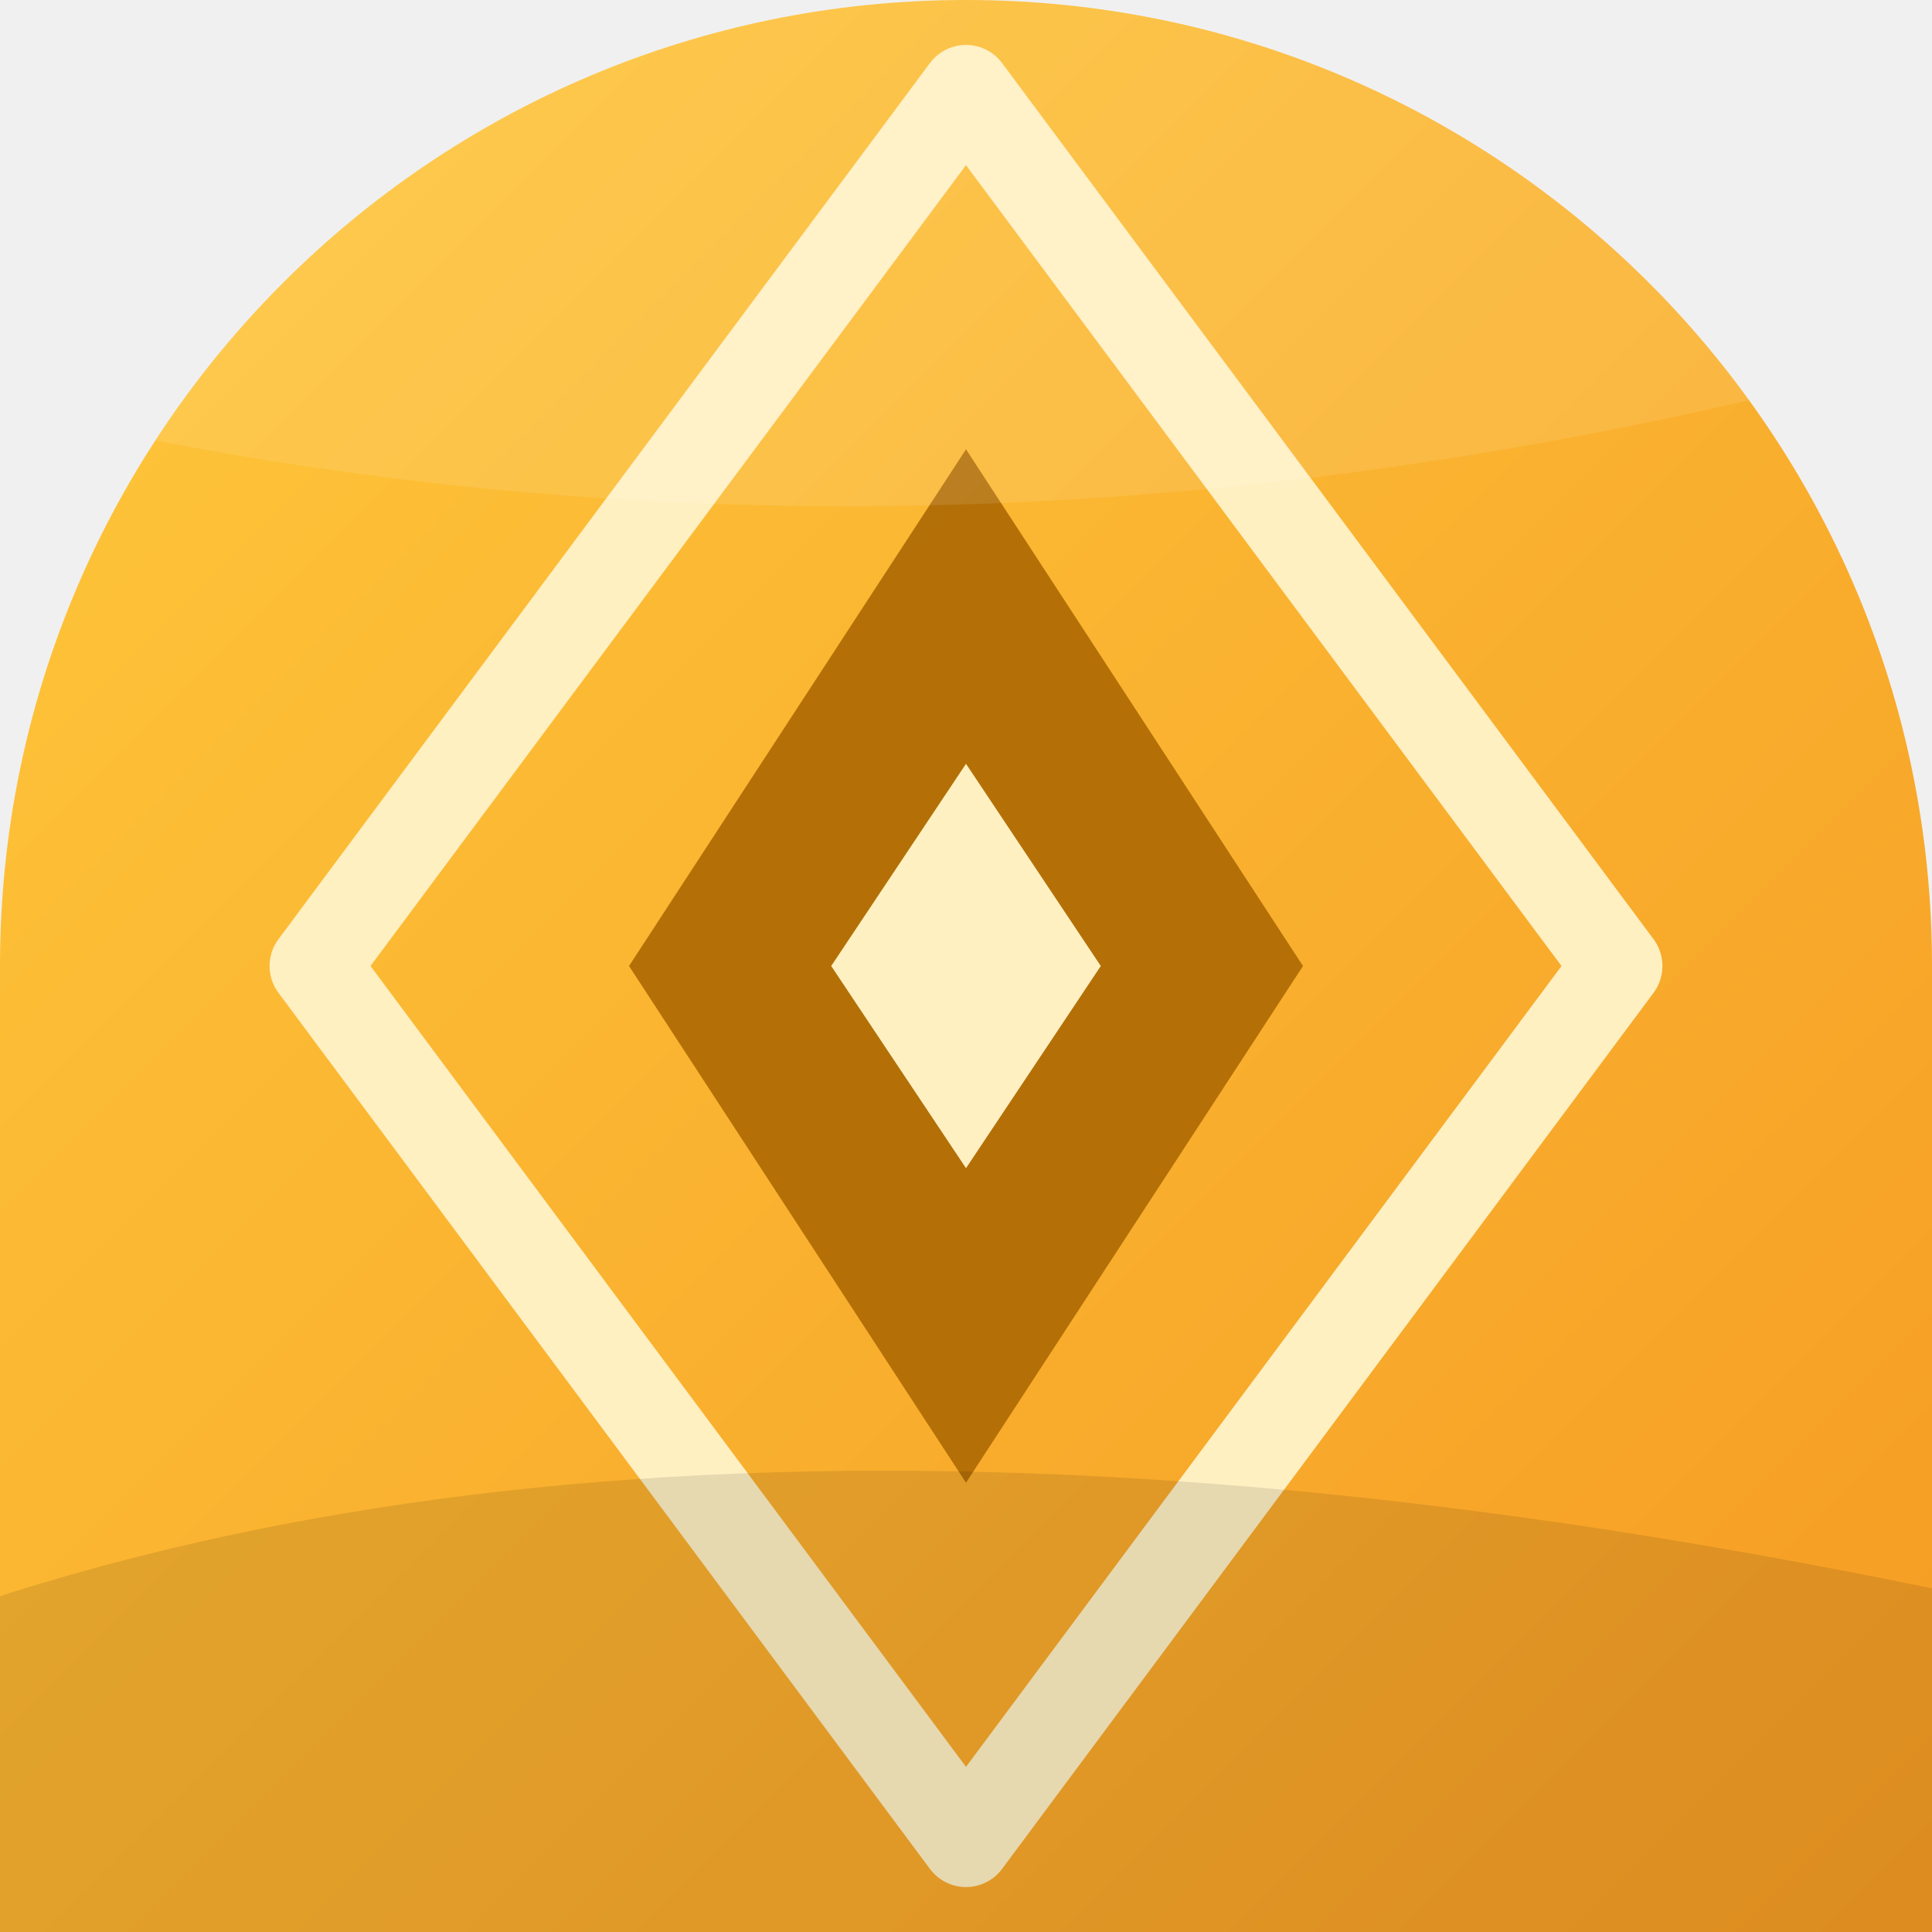
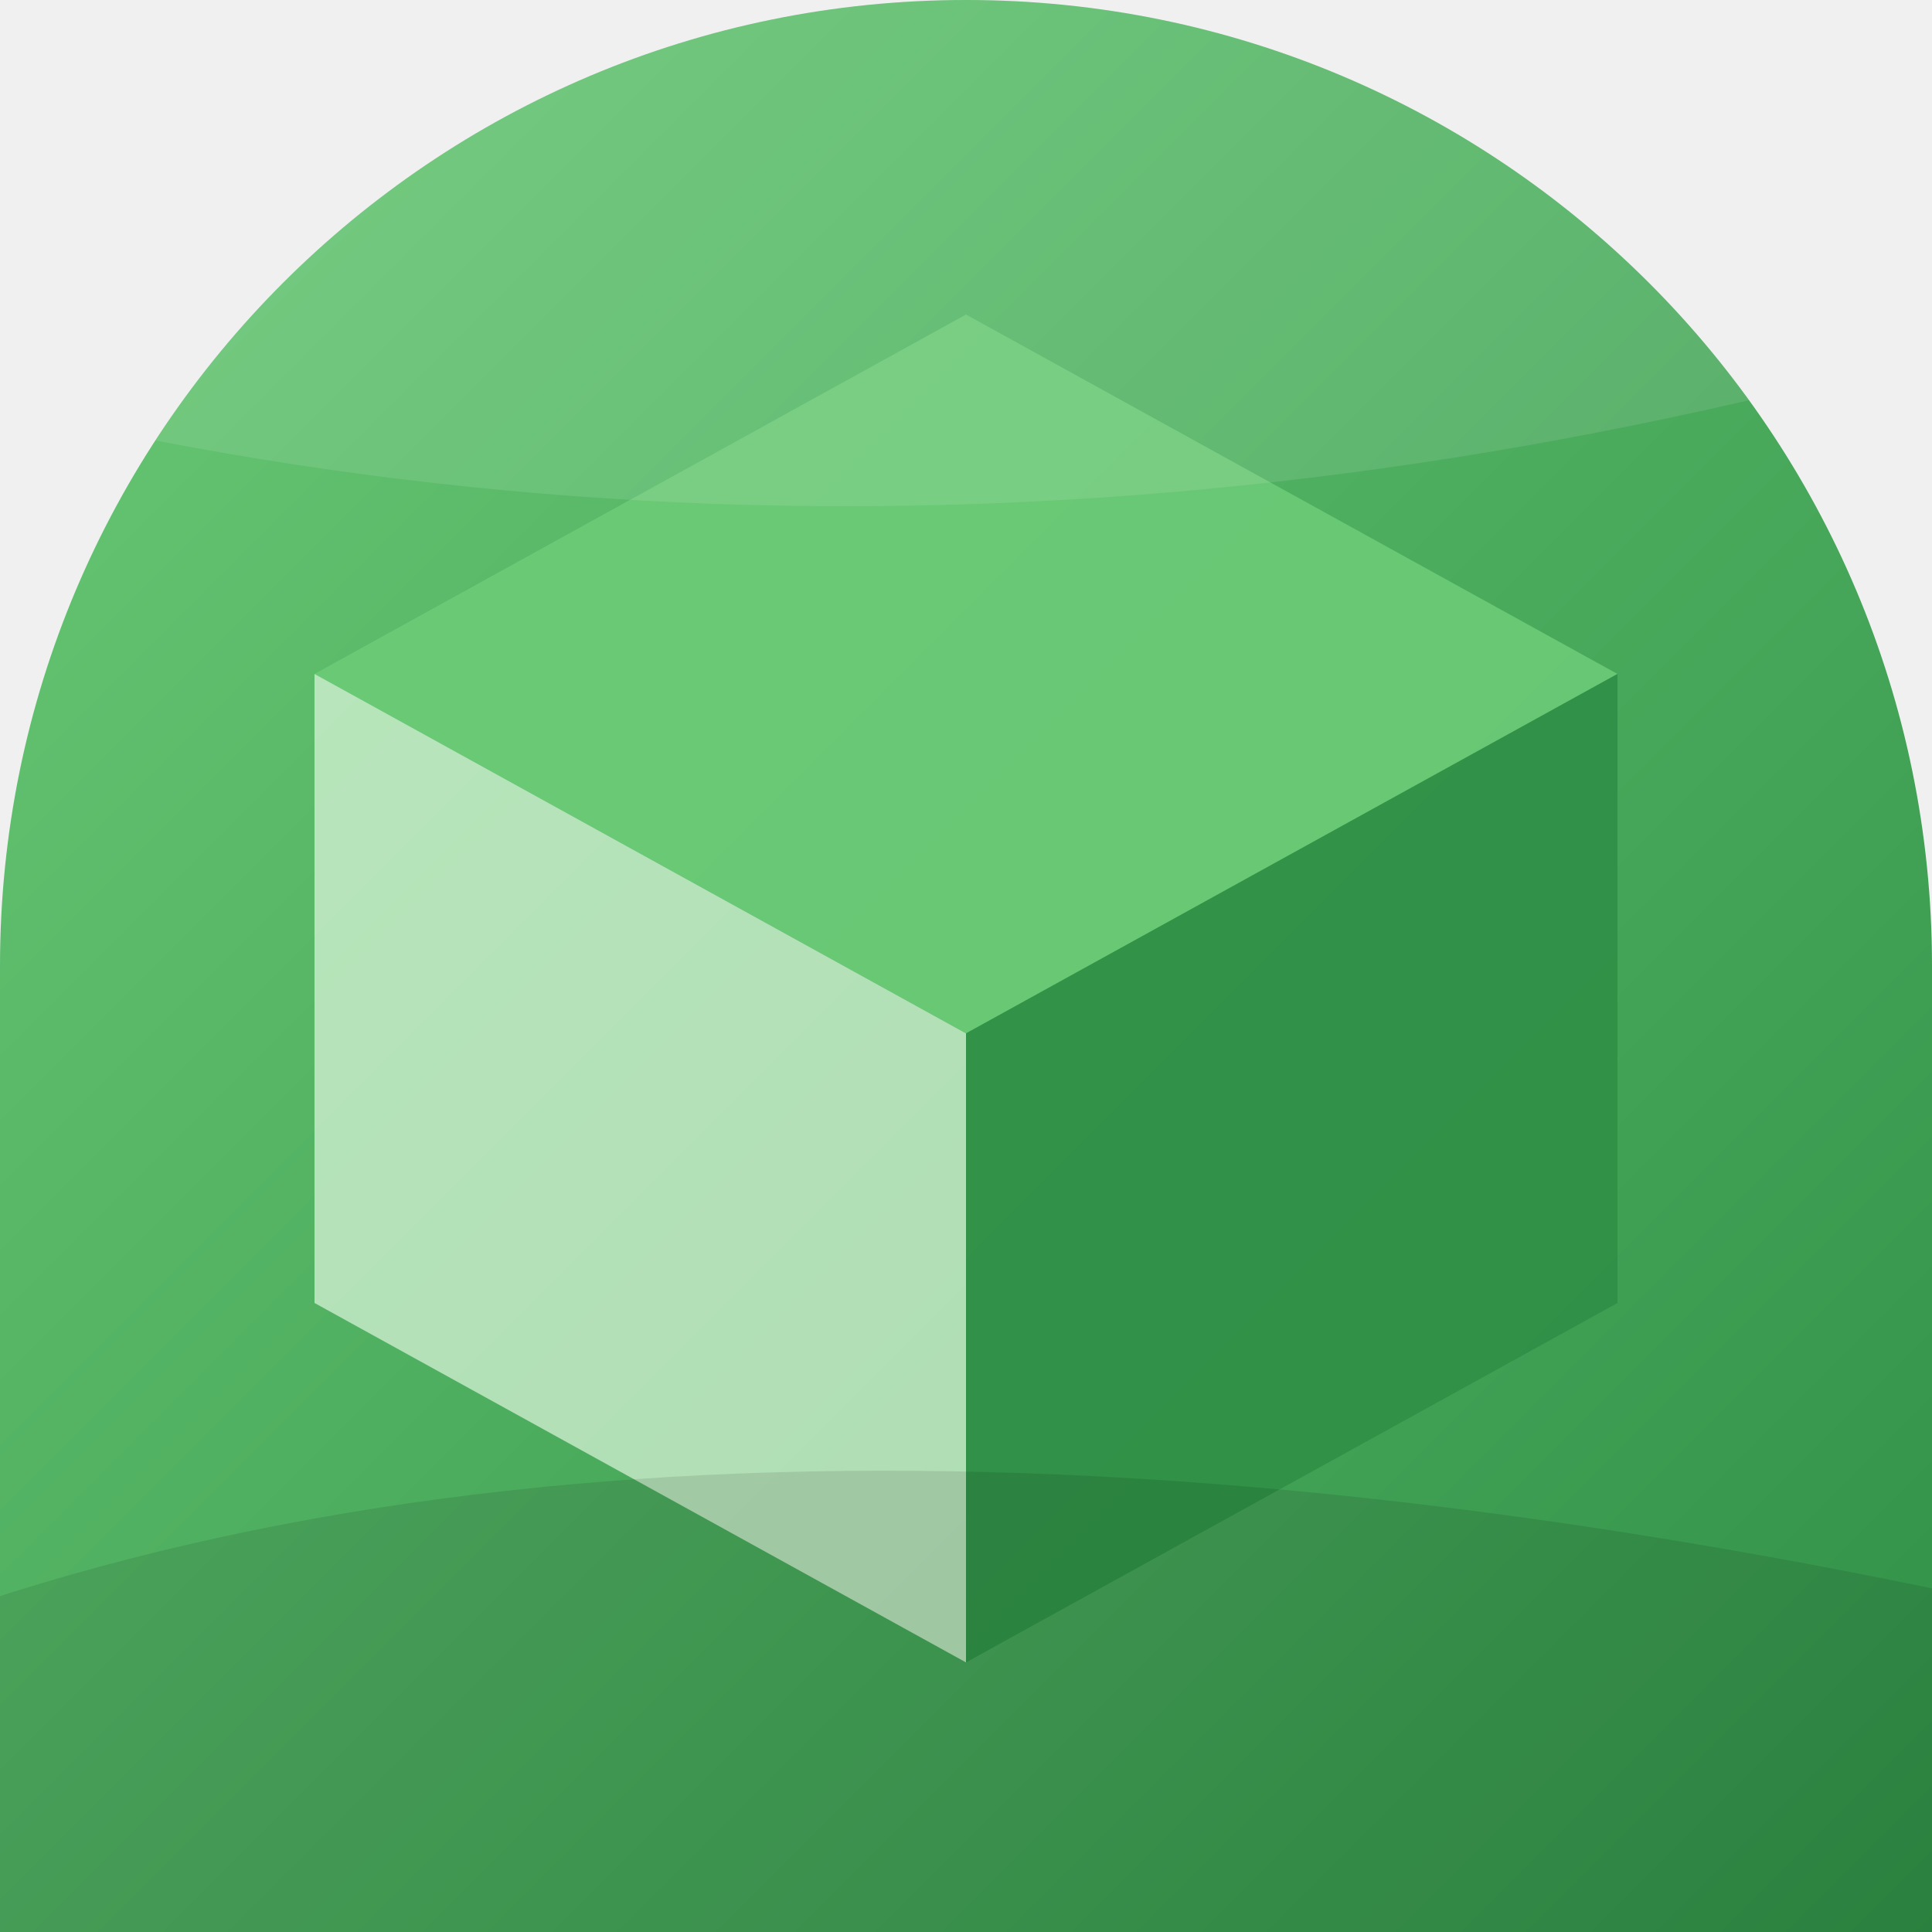
<svg xmlns="http://www.w3.org/2000/svg" width="86" height="86" viewBox="0 0 86 86">
  <defs>
    <linearGradient id="g" x1="0" y1="0" x2="1" y2="1">
-       <stop offset="0" stop-color="#FFC93C" />
-       <stop offset="1" stop-color="#F59B23" />
+       <stop offset="0" stop-color="#6BCB77" />
+       <stop offset="1" stop-color="#2F8F46" />
    </linearGradient>
    <clipPath id="c">
      <path d="M 0 0 L 86.0 0 L 86.0 86.0 L 0 86.0 Z M 0 43 A 43.0 43.0 0 0 1 43.0 0.0 L 0 0 Z M 43 0 A 43.0 43.0 0 0 1 86.0 43.0 L 86 0 Z" fill-rule="evenodd" />
    </clipPath>
  </defs>
  <path d="M 0 0 L 86.0 0 L 86.0 86.0 L 0 86.0 Z M 0 43 A 43.0 43.0 0 0 1 43.0 0.0 L 0 0 Z M 43 0 A 43.0 43.0 0 0 1 86.0 43.0 L 86 0 Z" fill="url(#g)" fill-rule="evenodd" />
  <g clip-path="url(#c)">
-     <path d="M43 4 L72 43 L43 82 L14 43 Z" fill="none" stroke="#FFF0C2" stroke-width="4" stroke-linejoin="round" />
-     <path d="M43 20 L58 43 L43 66 L28 43 Z" fill="#A86400" opacity="0.85" />
-     <path d="M43 34 L49 43 L43 52 L37 43 Z" fill="#FFF0C2" />
+     <g opacity="0.9">
+       <path d="M14 30 L43 14 L72 30 L43 46 Z" fill="#6BCB77" />
+       <path d="M43 46 L72 30 L72 58 L43 74 Z" fill="#2F8F46" />
+       <path d="M14 30 L43 46 L43 74 L14 58 Z" fill="#E4F8E2" opacity="0.75" />
+     </g>
    <path d="M-8 -10 Q20 8 92 -14 L92 14 Q40 30 -8 16 Z" fill="#ffffff" opacity="0.10" />
    <path d="M-8 74 Q30 58 92 72 L92 96 L-8 96 Z" fill="#000000" opacity="0.10" />
  </g>
</svg>
